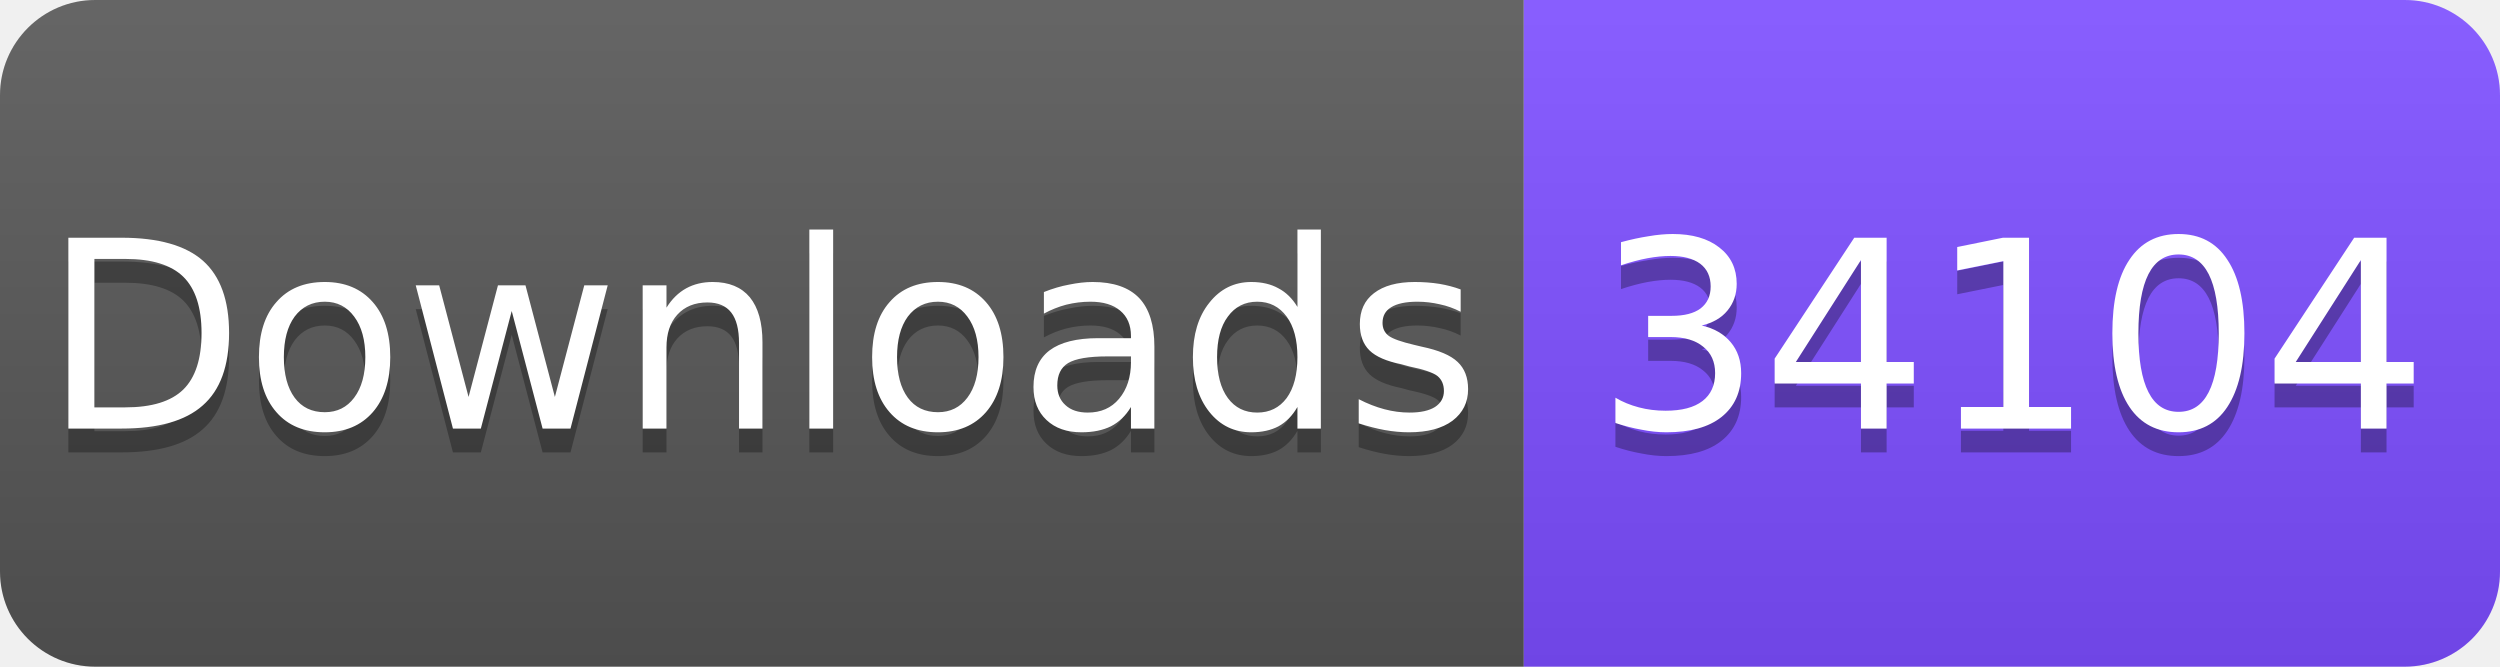
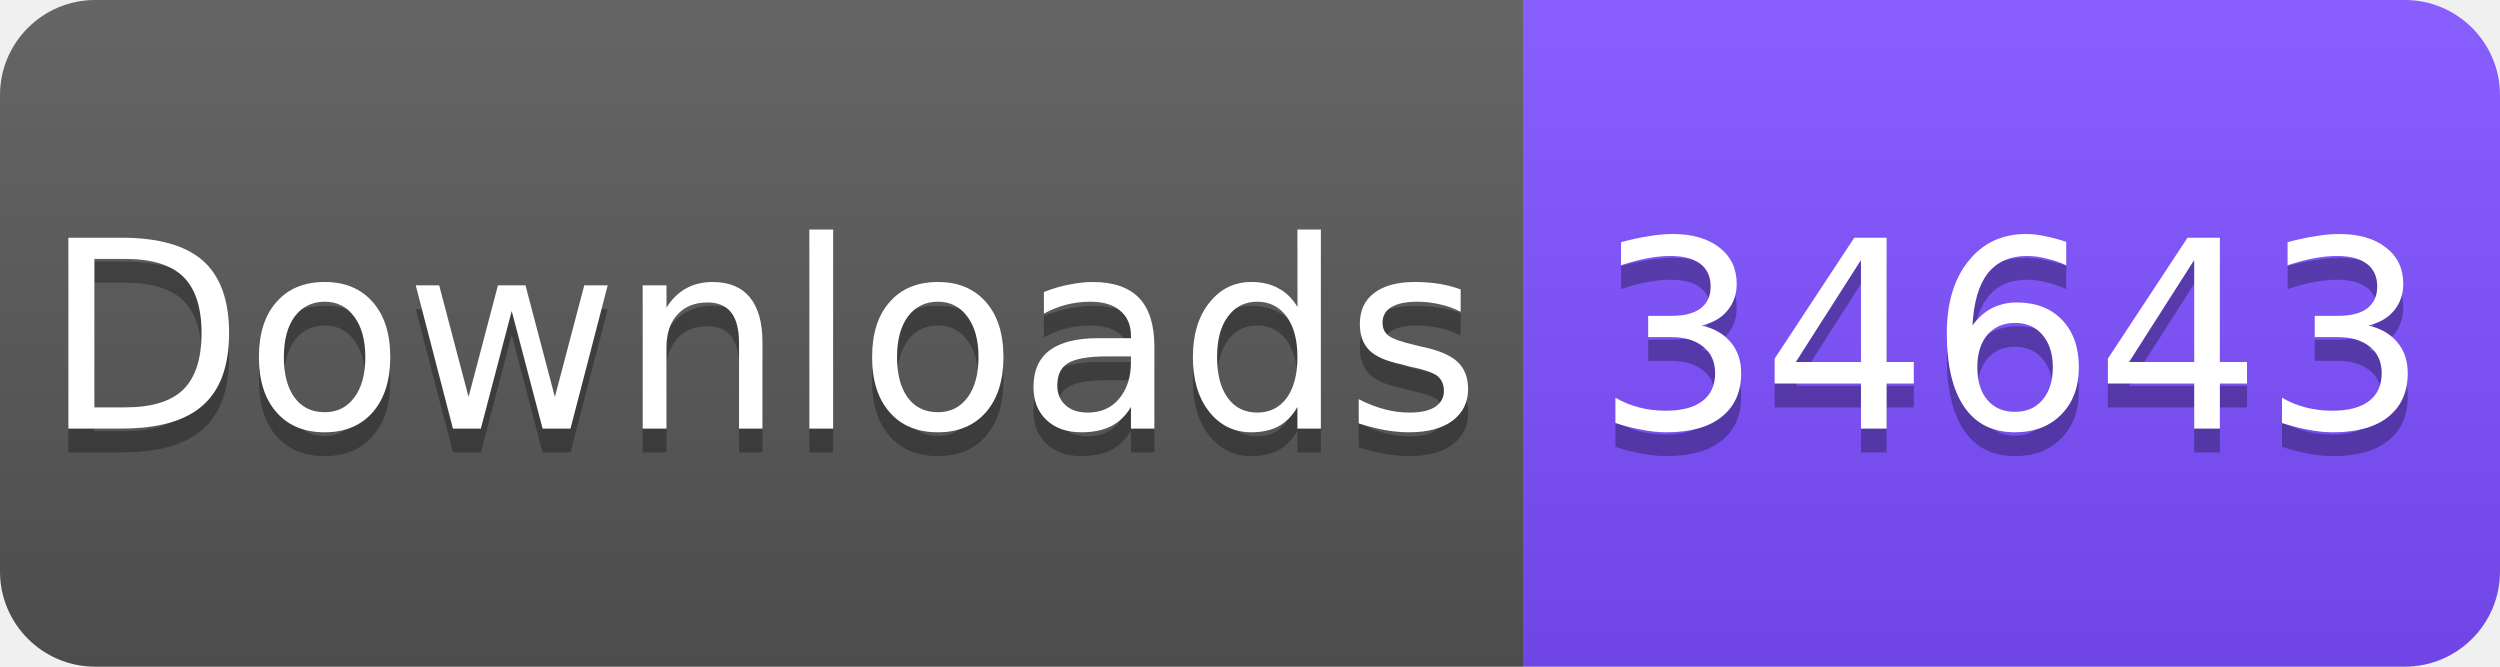
<svg xmlns="http://www.w3.org/2000/svg" width="105" height="28" viewBox="0 0 105 28">
  <linearGradient id="s" x2="0" y2="100%">
    <stop offset="0" stop-color="#fff" stop-opacity=".1" />
    <stop offset="1" stop-opacity=".1" />
  </linearGradient>
  <clipPath id="r">
    <rect width="105" height="28" rx="4" fill="#fff" />
  </clipPath>
  <g clip-path="url(#r)">
    <rect width="64" height="28" fill="#555" />
    <rect x="64" width="41" height="28" fill="#7C4DFF" />
    <rect width="105" height="28" fill="url(#s)" />
  </g>
  <g fill="#fff" text-anchor="middle" font-family="Verdana,Geneva,DejaVu Sans,sans-serif" font-size="11">
    <text x="32" y="19" fill="#010101" fill-opacity=".3">Downloads</text>
    <text x="32" y="18">Downloads</text>
-     <text x="84.5" y="19" fill="#010101" fill-opacity=".3">34104</text>
-     <text x="84.5" y="18">34104</text>
+     <text x="84.5" y="19" fill="#010101" fill-opacity=".3">34643</text>
+     <text x="84.5" y="18">34643</text>
  </g>
</svg>
